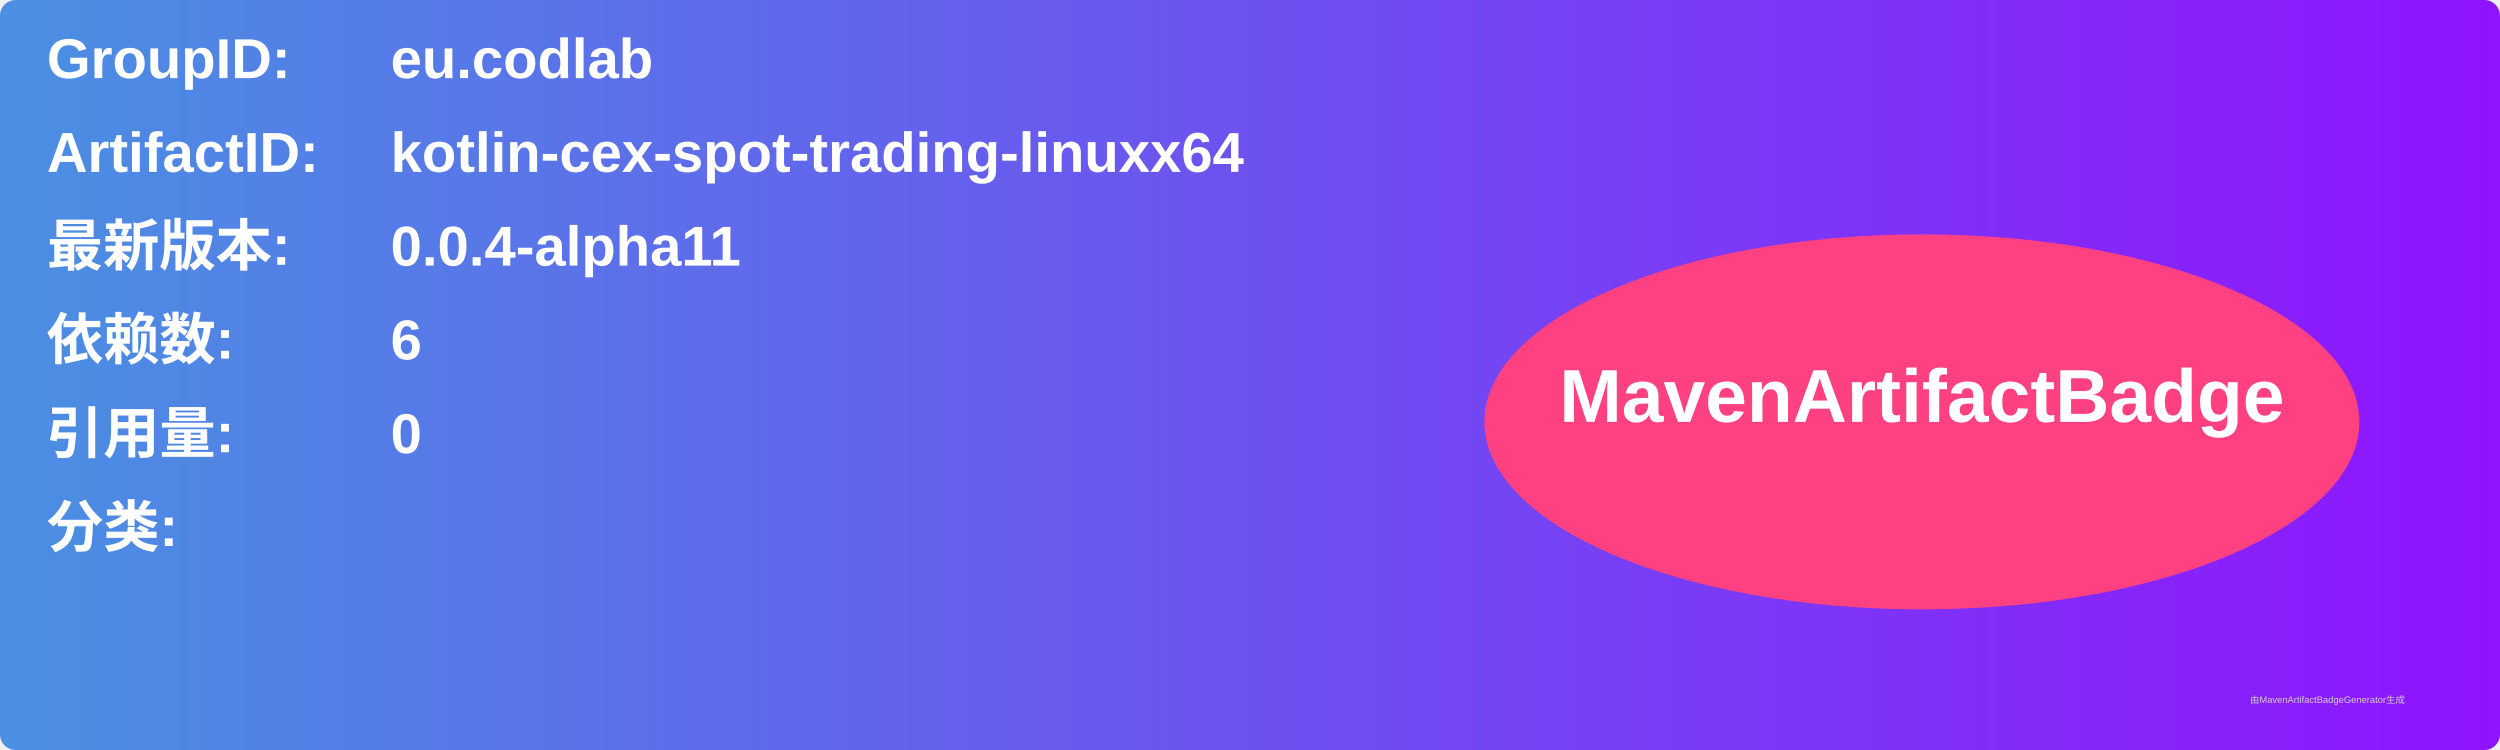
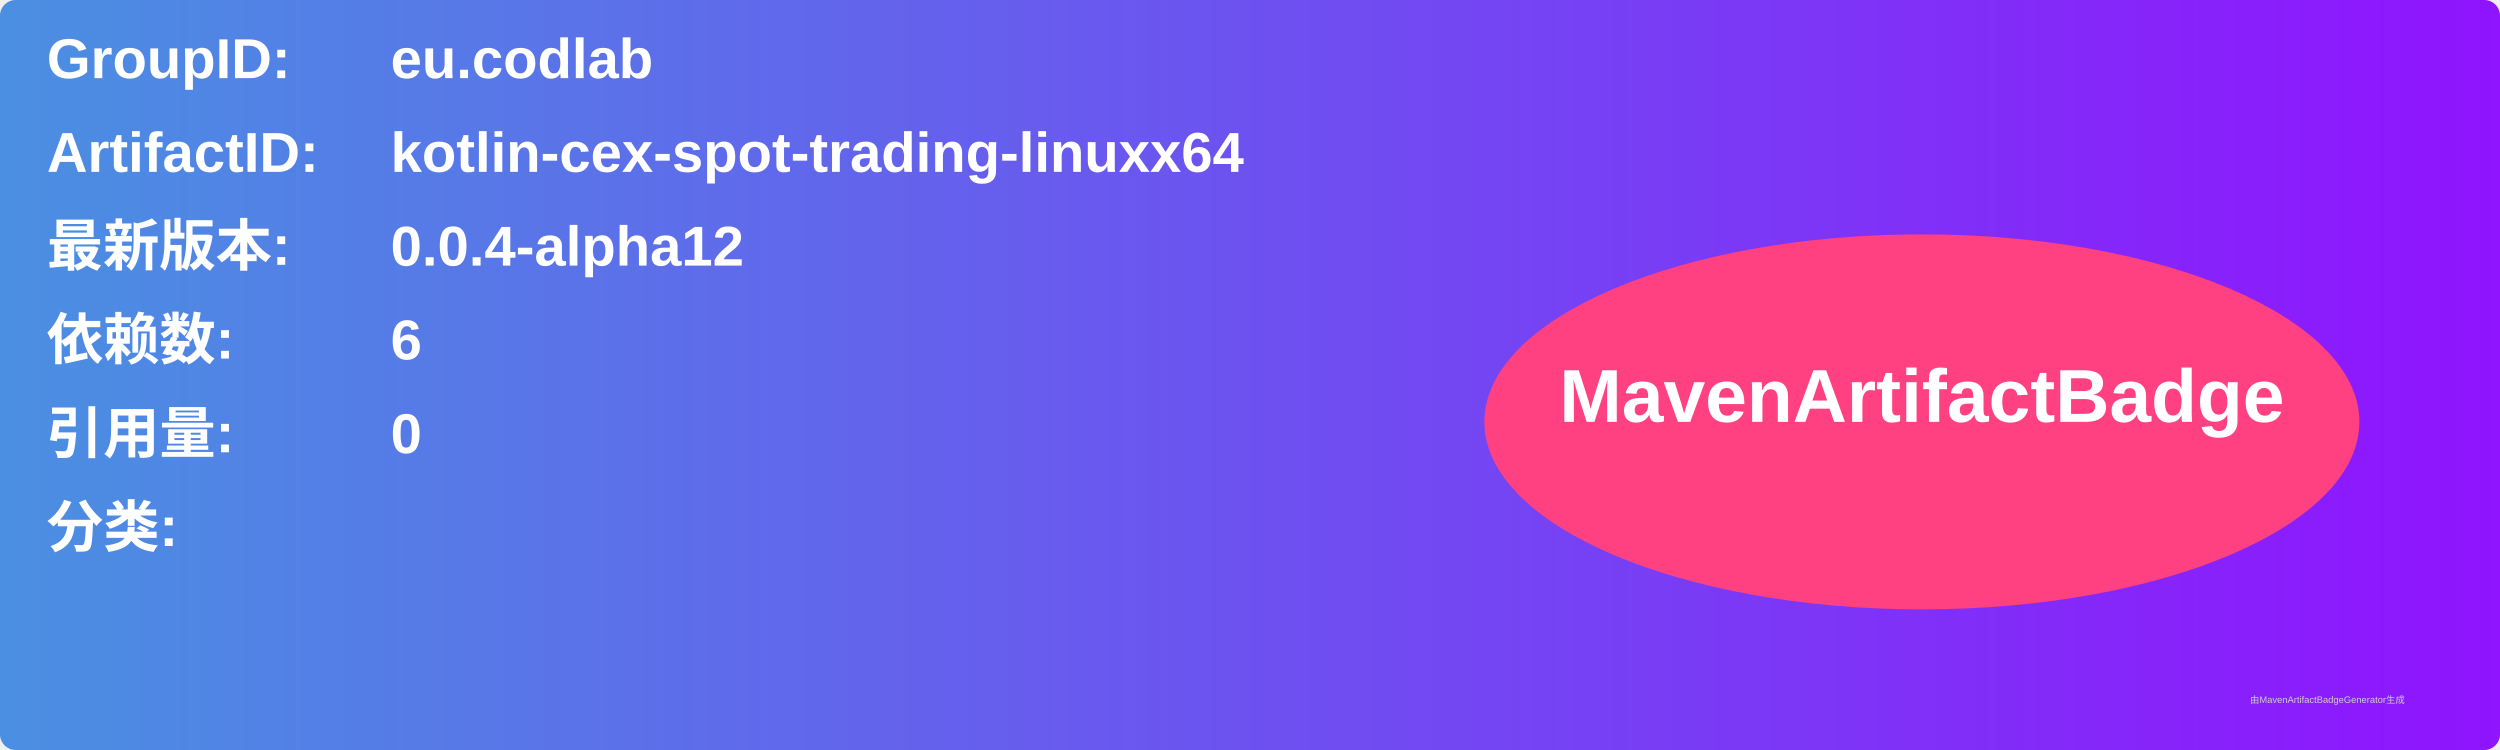
<svg xmlns="http://www.w3.org/2000/svg" width="800" height="240" viewBox="0 0 800 240">
  <linearGradient id="grad" x1="0%" y1="0%" x2="100%" y2="0%">
    <stop offset="0%" stop-color="#4a90e2" />
    <stop offset="100%" stop-color="#9013fe" />
  </linearGradient>
  <rect width="100%" height="100%" rx="5" ry="5" fill="url(#grad)" />
  <g transform="translate(15, 15)">
    <text x="0" y="10" font-family="Arial" font-size="18" fill="white" font-weight="bold" width="260">GroupID:</text>
    <text x="110" y="10" font-family="Arial" font-size="18" fill="white" font-weight="bold" width="460">eu.codlab</text>
    <text x="0" y="40" font-family="Arial" font-size="18" fill="white" font-weight="bold" width="260">ArtifactID:</text>
    <text x="110" y="40" font-family="Arial" font-size="18" fill="white" font-weight="bold" width="460">kotlin-cex-spot-trading-linuxx64</text>
    <text x="0" y="70" font-family="Arial" font-size="18" fill="white" font-weight="bold">最新版本:</text>
    <text x="110" y="70" font-family="Arial" font-size="18" fill="white" font-weight="bold">
-       <tspan font-weight="bold">0.0.4-alpha11</tspan>
+       <tspan font-weight="bold">0.0.4-alpha12</tspan>
    </text>
    <text x="0" y="100" font-family="Arial" font-size="18" fill="white" font-weight="bold">依赖数: </text>
    <text x="110" y="100" font-family="Arial" font-size="18" fill="white">
      <tspan font-weight="bold">6</tspan>
    </text>
    <text x="0" y="130" font-family="Arial" font-size="18" fill="white" font-weight="bold">引用量: </text>
    <text x="110" y="130" font-family="Arial" font-size="18" fill="white">
      <tspan font-weight="bold">0</tspan>
    </text>
    <text x="0" y="160" font-family="Arial" font-size="18" fill="white" font-weight="bold">分类:</text>
    <text x="10" y="190" font-family="Arial" font-size="10" fill="white">
      <tspan font-weight="bold" />
    </text>
    <ellipse cx="600" cy="120" rx="140" ry="60" fill="#ff4081" />
    <text x="600" y="120" text-anchor="middle" font-family="Arial" font-size="24" fill="white" font-weight="bold">MavenArtifactBadge</text>
  </g>
  <text x="720" y="225" font-family="Arial" font-size="3" fill="#d0d0d0">由MavenArtifactBadgeGenerator生成</text>
</svg>
